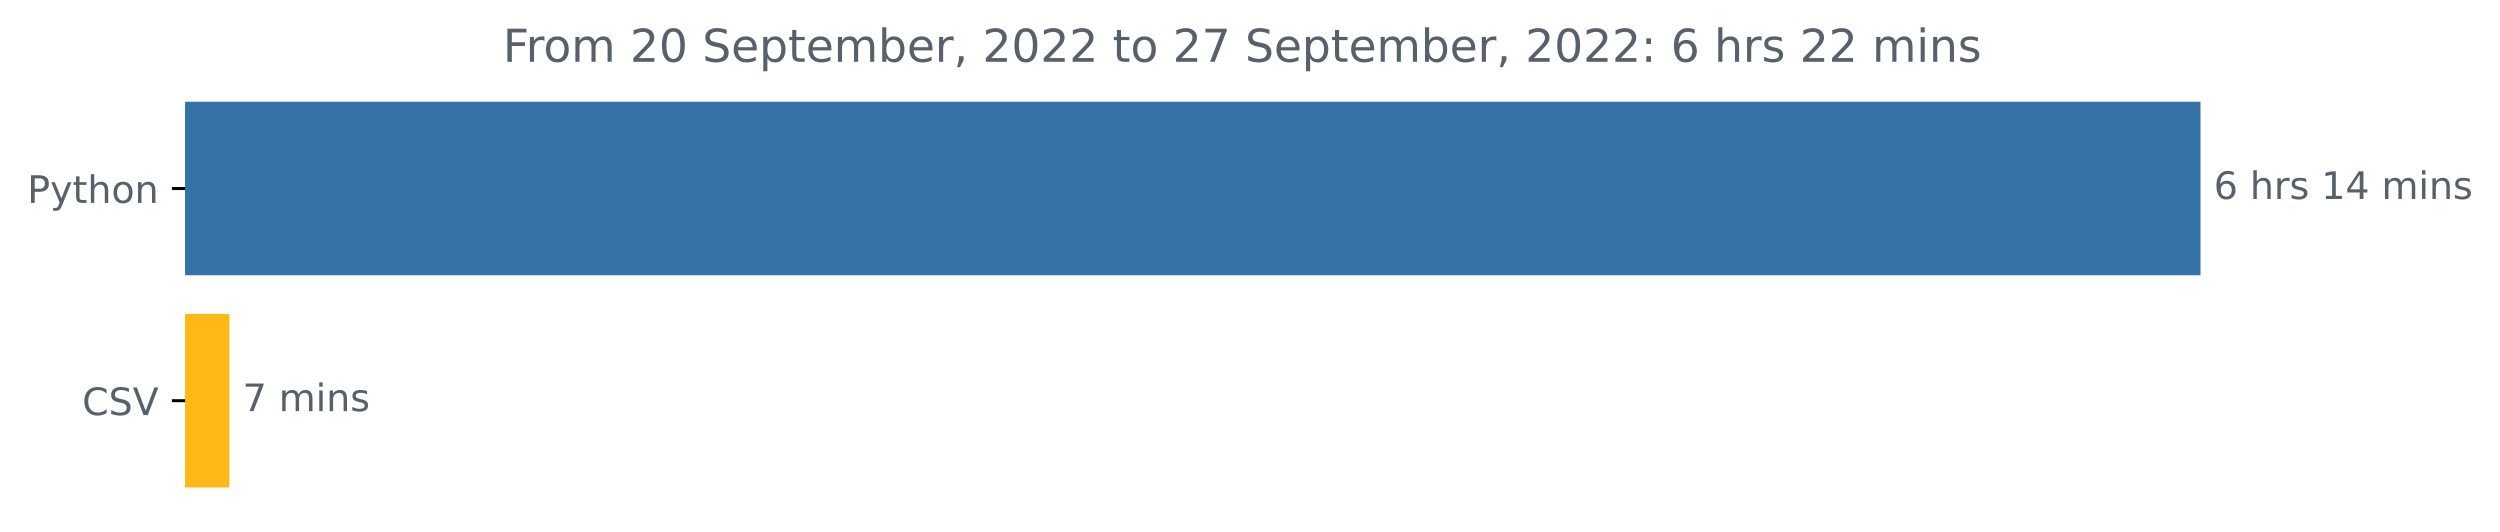
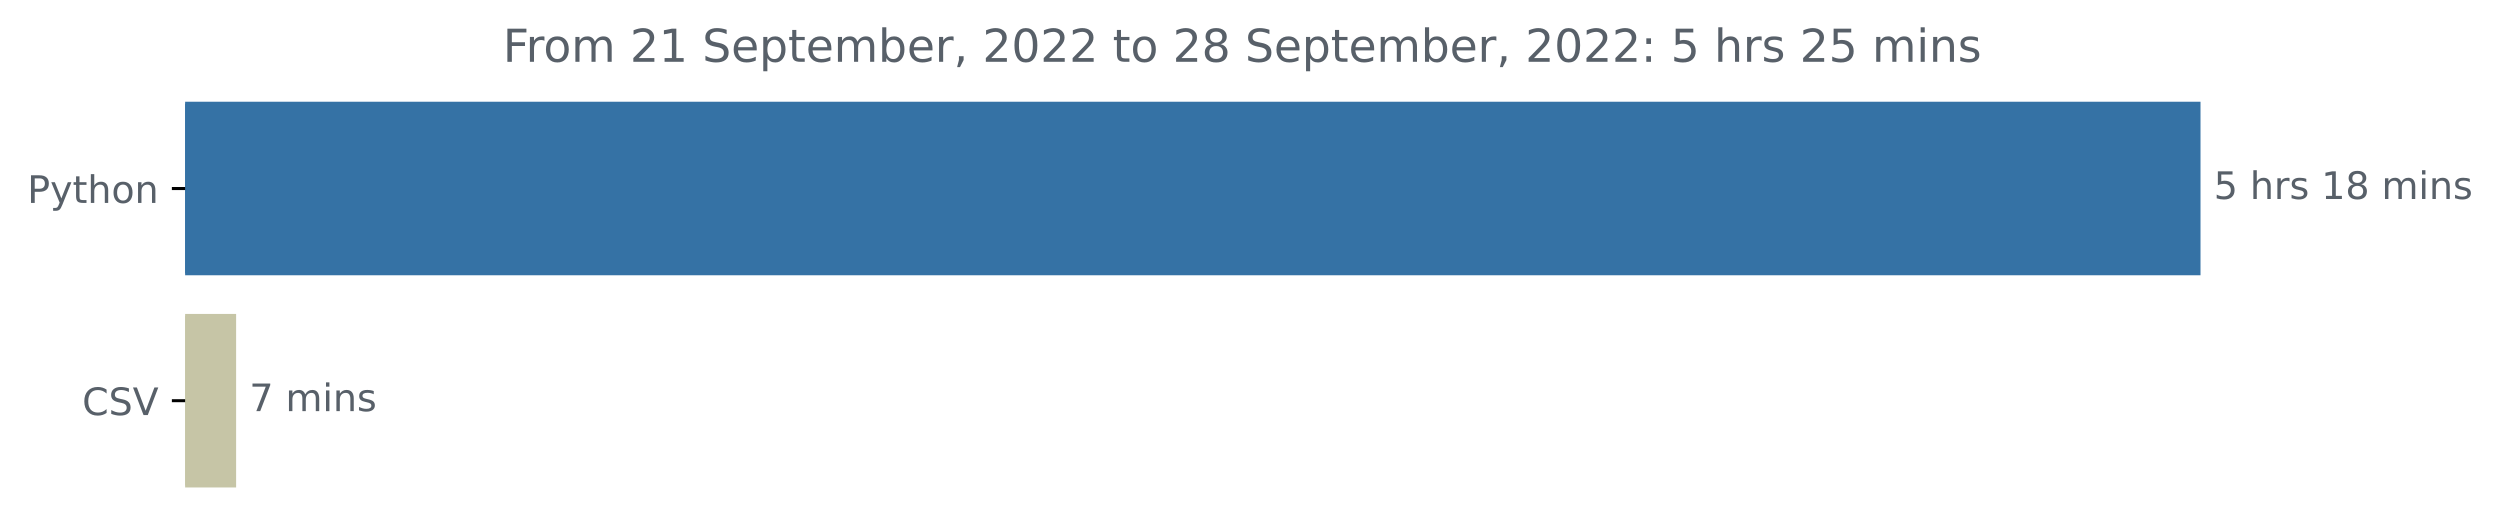
<svg xmlns="http://www.w3.org/2000/svg" xmlns:xlink="http://www.w3.org/1999/xlink" width="659.836pt" height="140.398pt" viewBox="0 0 659.836 140.398" version="1.1">
  <defs>
    <style type="text/css">*{stroke-linejoin: round; stroke-linecap: butt}</style>
  </defs>
  <g id="figure_1">
    <g id="patch_1">
      <path d="M 0 140.398  L 659.836 140.398  L 659.836 0  L 0 0  L 0 140.398  z " style="fill: none" />
    </g>
    <g id="axes_1">
      <g id="patch_2">
-         <path d="M 48.862 27.358  L 580.291 27.358  L 580.291 72.158  L 48.862 72.158  z " clip-path="url(#pacae1ba851)" style="fill: #3572a5; stroke: #3572a5; stroke-linejoin: miter" />
+         <path d="M 48.862 27.358  L 580.291 27.358  L 580.291 72.158  L 48.862 72.158  z " clip-path="url(#p99663dc70e)" style="fill: #3572a5; stroke: #3572a5; stroke-linejoin: miter" />
      </g>
      <g id="patch_3">
-         <path d="M 48.862 83.358  L 60.04 83.358  L 60.04 128.158  L 48.862 128.158  z " clip-path="url(#pacae1ba851)" style="fill: #ffb816; stroke: #ffb816; stroke-linejoin: miter" />
+         <path d="M 48.862 83.358  L 61.819 83.358  L 61.819 128.158  L 48.862 128.158  z " clip-path="url(#p99663dc70e)" style="fill: #c6c5a6; stroke: #c6c5a6; stroke-linejoin: miter" />
      </g>
      <g id="matplotlib.axis_1" />
      <g id="matplotlib.axis_2">
        <g id="ytick_1">
          <g id="line2d_1">
            <defs>
-               <path id="md558570a16" d="M 0 0  L -3.5 0  " style="stroke: #000000; stroke-width: 0.8" />
+               <path id="mc179887e34" d="M 0 0  L -3.5 0  " style="stroke: #000000; stroke-width: 0.8" />
            </defs>
            <g>
-               <use xlink:href="#md558570a16" x="48.862" y="49.758" style="stroke: #000000; stroke-width: 0.8" />
+               <use xlink:href="#mc179887e34" x="48.862" y="49.758" style="stroke: #000000; stroke-width: 0.8" />
            </g>
          </g>
          <g id="text_1">
            <g style="fill: #586069" transform="translate(7.2 53.55734)scale(0.1 -0.1)">
              <defs>
                <path id="DejaVuSans-50" d="M 1259 4147  L 1259 2394  L 2053 2394  Q 2494 2394 2734 2622  Q 2975 2850 2975 3272  Q 2975 3691 2734 3919  Q 2494 4147 2053 4147  L 1259 4147  z M 628 4666  L 2053 4666  Q 2838 4666 3239 4311  Q 3641 3956 3641 3272  Q 3641 2581 3239 2228  Q 2838 1875 2053 1875  L 1259 1875  L 1259 0  L 628 0  L 628 4666  z " transform="scale(0.015625)" />
                <path id="DejaVuSans-79" d="M 2059 -325  Q 1816 -950 1584 -1140  Q 1353 -1331 966 -1331  L 506 -1331  L 506 -850  L 844 -850  Q 1081 -850 1212 -737  Q 1344 -625 1503 -206  L 1606 56  L 191 3500  L 800 3500  L 1894 763  L 2988 3500  L 3597 3500  L 2059 -325  z " transform="scale(0.015625)" />
                <path id="DejaVuSans-74" d="M 1172 4494  L 1172 3500  L 2356 3500  L 2356 3053  L 1172 3053  L 1172 1153  Q 1172 725 1289 603  Q 1406 481 1766 481  L 2356 481  L 2356 0  L 1766 0  Q 1100 0 847 248  Q 594 497 594 1153  L 594 3053  L 172 3053  L 172 3500  L 594 3500  L 594 4494  L 1172 4494  z " transform="scale(0.015625)" />
                <path id="DejaVuSans-68" d="M 3513 2113  L 3513 0  L 2938 0  L 2938 2094  Q 2938 2591 2744 2837  Q 2550 3084 2163 3084  Q 1697 3084 1428 2787  Q 1159 2491 1159 1978  L 1159 0  L 581 0  L 581 4863  L 1159 4863  L 1159 2956  Q 1366 3272 1645 3428  Q 1925 3584 2291 3584  Q 2894 3584 3203 3211  Q 3513 2838 3513 2113  z " transform="scale(0.015625)" />
                <path id="DejaVuSans-6f" d="M 1959 3097  Q 1497 3097 1228 2736  Q 959 2375 959 1747  Q 959 1119 1226 758  Q 1494 397 1959 397  Q 2419 397 2687 759  Q 2956 1122 2956 1747  Q 2956 2369 2687 2733  Q 2419 3097 1959 3097  z M 1959 3584  Q 2709 3584 3137 3096  Q 3566 2609 3566 1747  Q 3566 888 3137 398  Q 2709 -91 1959 -91  Q 1206 -91 779 398  Q 353 888 353 1747  Q 353 2609 779 3096  Q 1206 3584 1959 3584  z " transform="scale(0.015625)" />
                <path id="DejaVuSans-6e" d="M 3513 2113  L 3513 0  L 2938 0  L 2938 2094  Q 2938 2591 2744 2837  Q 2550 3084 2163 3084  Q 1697 3084 1428 2787  Q 1159 2491 1159 1978  L 1159 0  L 581 0  L 581 3500  L 1159 3500  L 1159 2956  Q 1366 3272 1645 3428  Q 1925 3584 2291 3584  Q 2894 3584 3203 3211  Q 3513 2838 3513 2113  z " transform="scale(0.015625)" />
              </defs>
              <use xlink:href="#DejaVuSans-50" />
              <use xlink:href="#DejaVuSans-79" x="60.303" />
              <use xlink:href="#DejaVuSans-74" x="119.482" />
              <use xlink:href="#DejaVuSans-68" x="158.691" />
              <use xlink:href="#DejaVuSans-6f" x="222.07" />
              <use xlink:href="#DejaVuSans-6e" x="283.252" />
            </g>
          </g>
        </g>
        <g id="ytick_2">
          <g id="line2d_2">
            <g>
-               <use xlink:href="#md558570a16" x="48.862" y="105.758" style="stroke: #000000; stroke-width: 0.8" />
+               <use xlink:href="#mc179887e34" x="48.862" y="105.758" style="stroke: #000000; stroke-width: 0.8" />
            </g>
          </g>
          <g id="text_2">
            <g style="fill: #586069" transform="translate(21.69063 109.5573)scale(0.1 -0.1)">
              <defs>
                <path id="DejaVuSans-43" d="M 4122 4306  L 4122 3641  Q 3803 3938 3442 4084  Q 3081 4231 2675 4231  Q 1875 4231 1450 3742  Q 1025 3253 1025 2328  Q 1025 1406 1450 917  Q 1875 428 2675 428  Q 3081 428 3442 575  Q 3803 722 4122 1019  L 4122 359  Q 3791 134 3420 21  Q 3050 -91 2638 -91  Q 1578 -91 968 557  Q 359 1206 359 2328  Q 359 3453 968 4101  Q 1578 4750 2638 4750  Q 3056 4750 3426 4639  Q 3797 4528 4122 4306  z " transform="scale(0.015625)" />
                <path id="DejaVuSans-53" d="M 3425 4513  L 3425 3897  Q 3066 4069 2747 4153  Q 2428 4238 2131 4238  Q 1616 4238 1336 4038  Q 1056 3838 1056 3469  Q 1056 3159 1242 3001  Q 1428 2844 1947 2747  L 2328 2669  Q 3034 2534 3370 2195  Q 3706 1856 3706 1288  Q 3706 609 3251 259  Q 2797 -91 1919 -91  Q 1588 -91 1214 -16  Q 841 59 441 206  L 441 856  Q 825 641 1194 531  Q 1563 422 1919 422  Q 2459 422 2753 634  Q 3047 847 3047 1241  Q 3047 1584 2836 1778  Q 2625 1972 2144 2069  L 1759 2144  Q 1053 2284 737 2584  Q 422 2884 422 3419  Q 422 4038 858 4394  Q 1294 4750 2059 4750  Q 2388 4750 2728 4690  Q 3069 4631 3425 4513  z " transform="scale(0.015625)" />
                <path id="DejaVuSans-56" d="M 1831 0  L 50 4666  L 709 4666  L 2188 738  L 3669 4666  L 4325 4666  L 2547 0  L 1831 0  z " transform="scale(0.015625)" />
              </defs>
              <use xlink:href="#DejaVuSans-43" />
              <use xlink:href="#DejaVuSans-53" x="69.824" />
              <use xlink:href="#DejaVuSans-56" x="133.301" />
            </g>
          </g>
        </g>
      </g>
      <g id="text_3">
        <g style="fill: #586069" transform="translate(584.2911 52.5175)scale(0.1 -0.1)">
          <defs>
-             <path id="DejaVuSans-36" d="M 2113 2584  Q 1688 2584 1439 2293  Q 1191 2003 1191 1497  Q 1191 994 1439 701  Q 1688 409 2113 409  Q 2538 409 2786 701  Q 3034 994 3034 1497  Q 3034 2003 2786 2293  Q 2538 2584 2113 2584  z M 3366 4563  L 3366 3988  Q 3128 4100 2886 4159  Q 2644 4219 2406 4219  Q 1781 4219 1451 3797  Q 1122 3375 1075 2522  Q 1259 2794 1537 2939  Q 1816 3084 2150 3084  Q 2853 3084 3261 2657  Q 3669 2231 3669 1497  Q 3669 778 3244 343  Q 2819 -91 2113 -91  Q 1303 -91 875 529  Q 447 1150 447 2328  Q 447 3434 972 4092  Q 1497 4750 2381 4750  Q 2619 4750 2861 4703  Q 3103 4656 3366 4563  z " transform="scale(0.015625)" />
+             <path id="DejaVuSans-35" d="M 691 4666  L 3169 4666  L 3169 4134  L 1269 4134  L 1269 2991  Q 1406 3038 1543 3061  Q 1681 3084 1819 3084  Q 2600 3084 3056 2656  Q 3513 2228 3513 1497  Q 3513 744 3044 326  Q 2575 -91 1722 -91  Q 1428 -91 1123 -41  Q 819 9 494 109  L 494 744  Q 775 591 1075 516  Q 1375 441 1709 441  Q 2250 441 2565 725  Q 2881 1009 2881 1497  Q 2881 1984 2565 2268  Q 2250 2553 1709 2553  Q 1456 2553 1204 2497  Q 953 2441 691 2322  L 691 4666  z " transform="scale(0.015625)" />
            <path id="DejaVuSans-20" transform="scale(0.015625)" />
            <path id="DejaVuSans-72" d="M 2631 2963  Q 2534 3019 2420 3045  Q 2306 3072 2169 3072  Q 1681 3072 1420 2755  Q 1159 2438 1159 1844  L 1159 0  L 581 0  L 581 3500  L 1159 3500  L 1159 2956  Q 1341 3275 1631 3429  Q 1922 3584 2338 3584  Q 2397 3584 2469 3576  Q 2541 3569 2628 3553  L 2631 2963  z " transform="scale(0.015625)" />
            <path id="DejaVuSans-73" d="M 2834 3397  L 2834 2853  Q 2591 2978 2328 3040  Q 2066 3103 1784 3103  Q 1356 3103 1142 2972  Q 928 2841 928 2578  Q 928 2378 1081 2264  Q 1234 2150 1697 2047  L 1894 2003  Q 2506 1872 2764 1633  Q 3022 1394 3022 966  Q 3022 478 2636 193  Q 2250 -91 1575 -91  Q 1294 -91 989 -36  Q 684 19 347 128  L 347 722  Q 666 556 975 473  Q 1284 391 1588 391  Q 1994 391 2212 530  Q 2431 669 2431 922  Q 2431 1156 2273 1281  Q 2116 1406 1581 1522  L 1381 1569  Q 847 1681 609 1914  Q 372 2147 372 2553  Q 372 3047 722 3315  Q 1072 3584 1716 3584  Q 2034 3584 2315 3537  Q 2597 3491 2834 3397  z " transform="scale(0.015625)" />
            <path id="DejaVuSans-31" d="M 794 531  L 1825 531  L 1825 4091  L 703 3866  L 703 4441  L 1819 4666  L 2450 4666  L 2450 531  L 3481 531  L 3481 0  L 794 0  L 794 531  z " transform="scale(0.015625)" />
-             <path id="DejaVuSans-34" d="M 2419 4116  L 825 1625  L 2419 1625  L 2419 4116  z M 2253 4666  L 3047 4666  L 3047 1625  L 3713 1625  L 3713 1100  L 3047 1100  L 3047 0  L 2419 0  L 2419 1100  L 313 1100  L 313 1709  L 2253 4666  z " transform="scale(0.015625)" />
+             <path id="DejaVuSans-38" d="M 2034 2216  Q 1584 2216 1326 1975  Q 1069 1734 1069 1313  Q 1069 891 1326 650  Q 1584 409 2034 409  Q 2484 409 2743 651  Q 3003 894 3003 1313  Q 3003 1734 2745 1975  Q 2488 2216 2034 2216  z M 1403 2484  Q 997 2584 770 2862  Q 544 3141 544 3541  Q 544 4100 942 4425  Q 1341 4750 2034 4750  Q 2731 4750 3128 4425  Q 3525 4100 3525 3541  Q 3525 3141 3298 2862  Q 3072 2584 2669 2484  Q 3125 2378 3379 2068  Q 3634 1759 3634 1313  Q 3634 634 3220 271  Q 2806 -91 2034 -91  Q 1263 -91 848 271  Q 434 634 434 1313  Q 434 1759 690 2068  Q 947 2378 1403 2484  z M 1172 3481  Q 1172 3119 1398 2916  Q 1625 2713 2034 2713  Q 2441 2713 2670 2916  Q 2900 3119 2900 3481  Q 2900 3844 2670 4047  Q 2441 4250 2034 4250  Q 1625 4250 1398 4047  Q 1172 3844 1172 3481  z " transform="scale(0.015625)" />
            <path id="DejaVuSans-6d" d="M 3328 2828  Q 3544 3216 3844 3400  Q 4144 3584 4550 3584  Q 5097 3584 5394 3201  Q 5691 2819 5691 2113  L 5691 0  L 5113 0  L 5113 2094  Q 5113 2597 4934 2840  Q 4756 3084 4391 3084  Q 3944 3084 3684 2787  Q 3425 2491 3425 1978  L 3425 0  L 2847 0  L 2847 2094  Q 2847 2600 2669 2842  Q 2491 3084 2119 3084  Q 1678 3084 1418 2786  Q 1159 2488 1159 1978  L 1159 0  L 581 0  L 581 3500  L 1159 3500  L 1159 2956  Q 1356 3278 1631 3431  Q 1906 3584 2284 3584  Q 2666 3584 2933 3390  Q 3200 3197 3328 2828  z " transform="scale(0.015625)" />
            <path id="DejaVuSans-69" d="M 603 3500  L 1178 3500  L 1178 0  L 603 0  L 603 3500  z M 603 4863  L 1178 4863  L 1178 4134  L 603 4134  L 603 4863  z " transform="scale(0.015625)" />
          </defs>
-           <use xlink:href="#DejaVuSans-36" />
+           <use xlink:href="#DejaVuSans-35" />
          <use xlink:href="#DejaVuSans-20" x="63.623" />
          <use xlink:href="#DejaVuSans-68" x="95.41" />
          <use xlink:href="#DejaVuSans-72" x="158.789" />
          <use xlink:href="#DejaVuSans-73" x="199.902" />
          <use xlink:href="#DejaVuSans-20" x="252.002" />
          <use xlink:href="#DejaVuSans-31" x="283.789" />
-           <use xlink:href="#DejaVuSans-34" x="347.412" />
+           <use xlink:href="#DejaVuSans-38" x="347.412" />
          <use xlink:href="#DejaVuSans-20" x="411.035" />
          <use xlink:href="#DejaVuSans-6d" x="442.822" />
          <use xlink:href="#DejaVuSans-69" x="540.234" />
          <use xlink:href="#DejaVuSans-6e" x="568.018" />
          <use xlink:href="#DejaVuSans-73" x="631.396" />
        </g>
      </g>
      <g id="text_4">
-         <g style="fill: #586069" transform="translate(64.04019 108.5175)scale(0.1 -0.1)">
+         <g style="fill: #586069" transform="translate(65.81886 108.5175)scale(0.1 -0.1)">
          <defs>
            <path id="DejaVuSans-37" d="M 525 4666  L 3525 4666  L 3525 4397  L 1831 0  L 1172 0  L 2766 4134  L 525 4134  L 525 4666  z " transform="scale(0.015625)" />
          </defs>
          <use xlink:href="#DejaVuSans-37" />
          <use xlink:href="#DejaVuSans-20" x="63.623" />
          <use xlink:href="#DejaVuSans-6d" x="95.41" />
          <use xlink:href="#DejaVuSans-69" x="192.822" />
          <use xlink:href="#DejaVuSans-6e" x="220.605" />
          <use xlink:href="#DejaVuSans-73" x="283.984" />
        </g>
      </g>
      <g id="text_5">
        <g style="fill: #586069" transform="translate(132.7369 16.31812)scale(0.12 -0.12)">
          <defs>
            <path id="DejaVuSans-46" d="M 628 4666  L 3309 4666  L 3309 4134  L 1259 4134  L 1259 2759  L 3109 2759  L 3109 2228  L 1259 2228  L 1259 0  L 628 0  L 628 4666  z " transform="scale(0.015625)" />
            <path id="DejaVuSans-32" d="M 1228 531  L 3431 531  L 3431 0  L 469 0  L 469 531  Q 828 903 1448 1529  Q 2069 2156 2228 2338  Q 2531 2678 2651 2914  Q 2772 3150 2772 3378  Q 2772 3750 2511 3984  Q 2250 4219 1831 4219  Q 1534 4219 1204 4116  Q 875 4013 500 3803  L 500 4441  Q 881 4594 1212 4672  Q 1544 4750 1819 4750  Q 2544 4750 2975 4387  Q 3406 4025 3406 3419  Q 3406 3131 3298 2873  Q 3191 2616 2906 2266  Q 2828 2175 2409 1742  Q 1991 1309 1228 531  z " transform="scale(0.015625)" />
-             <path id="DejaVuSans-30" d="M 2034 4250  Q 1547 4250 1301 3770  Q 1056 3291 1056 2328  Q 1056 1369 1301 889  Q 1547 409 2034 409  Q 2525 409 2770 889  Q 3016 1369 3016 2328  Q 3016 3291 2770 3770  Q 2525 4250 2034 4250  z M 2034 4750  Q 2819 4750 3233 4129  Q 3647 3509 3647 2328  Q 3647 1150 3233 529  Q 2819 -91 2034 -91  Q 1250 -91 836 529  Q 422 1150 422 2328  Q 422 3509 836 4129  Q 1250 4750 2034 4750  z " transform="scale(0.015625)" />
            <path id="DejaVuSans-65" d="M 3597 1894  L 3597 1613  L 953 1613  Q 991 1019 1311 708  Q 1631 397 2203 397  Q 2534 397 2845 478  Q 3156 559 3463 722  L 3463 178  Q 3153 47 2828 -22  Q 2503 -91 2169 -91  Q 1331 -91 842 396  Q 353 884 353 1716  Q 353 2575 817 3079  Q 1281 3584 2069 3584  Q 2775 3584 3186 3129  Q 3597 2675 3597 1894  z M 3022 2063  Q 3016 2534 2758 2815  Q 2500 3097 2075 3097  Q 1594 3097 1305 2825  Q 1016 2553 972 2059  L 3022 2063  z " transform="scale(0.015625)" />
            <path id="DejaVuSans-70" d="M 1159 525  L 1159 -1331  L 581 -1331  L 581 3500  L 1159 3500  L 1159 2969  Q 1341 3281 1617 3432  Q 1894 3584 2278 3584  Q 2916 3584 3314 3078  Q 3713 2572 3713 1747  Q 3713 922 3314 415  Q 2916 -91 2278 -91  Q 1894 -91 1617 61  Q 1341 213 1159 525  z M 3116 1747  Q 3116 2381 2855 2742  Q 2594 3103 2138 3103  Q 1681 3103 1420 2742  Q 1159 2381 1159 1747  Q 1159 1113 1420 752  Q 1681 391 2138 391  Q 2594 391 2855 752  Q 3116 1113 3116 1747  z " transform="scale(0.015625)" />
            <path id="DejaVuSans-62" d="M 3116 1747  Q 3116 2381 2855 2742  Q 2594 3103 2138 3103  Q 1681 3103 1420 2742  Q 1159 2381 1159 1747  Q 1159 1113 1420 752  Q 1681 391 2138 391  Q 2594 391 2855 752  Q 3116 1113 3116 1747  z M 1159 2969  Q 1341 3281 1617 3432  Q 1894 3584 2278 3584  Q 2916 3584 3314 3078  Q 3713 2572 3713 1747  Q 3713 922 3314 415  Q 2916 -91 2278 -91  Q 1894 -91 1617 61  Q 1341 213 1159 525  L 1159 0  L 581 0  L 581 4863  L 1159 4863  L 1159 2969  z " transform="scale(0.015625)" />
            <path id="DejaVuSans-2c" d="M 750 794  L 1409 794  L 1409 256  L 897 -744  L 494 -744  L 750 256  L 750 794  z " transform="scale(0.015625)" />
+             <path id="DejaVuSans-30" d="M 2034 4250  Q 1547 4250 1301 3770  Q 1056 3291 1056 2328  Q 1056 1369 1301 889  Q 1547 409 2034 409  Q 2525 409 2770 889  Q 3016 1369 3016 2328  Q 3016 3291 2770 3770  Q 2525 4250 2034 4250  z M 2034 4750  Q 2819 4750 3233 4129  Q 3647 3509 3647 2328  Q 3647 1150 3233 529  Q 2819 -91 2034 -91  Q 1250 -91 836 529  Q 422 1150 422 2328  Q 422 3509 836 4129  Q 1250 4750 2034 4750  z " transform="scale(0.015625)" />
            <path id="DejaVuSans-3a" d="M 750 794  L 1409 794  L 1409 0  L 750 0  L 750 794  z M 750 3309  L 1409 3309  L 1409 2516  L 750 2516  L 750 3309  z " transform="scale(0.015625)" />
          </defs>
          <use xlink:href="#DejaVuSans-46" />
          <use xlink:href="#DejaVuSans-72" x="50.27" />
          <use xlink:href="#DejaVuSans-6f" x="89.133" />
          <use xlink:href="#DejaVuSans-6d" x="150.314" />
          <use xlink:href="#DejaVuSans-20" x="247.727" />
          <use xlink:href="#DejaVuSans-32" x="279.514" />
-           <use xlink:href="#DejaVuSans-30" x="343.137" />
+           <use xlink:href="#DejaVuSans-31" x="343.137" />
          <use xlink:href="#DejaVuSans-20" x="406.76" />
          <use xlink:href="#DejaVuSans-53" x="438.547" />
          <use xlink:href="#DejaVuSans-65" x="502.023" />
          <use xlink:href="#DejaVuSans-70" x="563.547" />
          <use xlink:href="#DejaVuSans-74" x="627.023" />
          <use xlink:href="#DejaVuSans-65" x="666.232" />
          <use xlink:href="#DejaVuSans-6d" x="727.756" />
          <use xlink:href="#DejaVuSans-62" x="825.168" />
          <use xlink:href="#DejaVuSans-65" x="888.645" />
          <use xlink:href="#DejaVuSans-72" x="950.168" />
          <use xlink:href="#DejaVuSans-2c" x="991.281" />
          <use xlink:href="#DejaVuSans-20" x="1023.068" />
          <use xlink:href="#DejaVuSans-32" x="1054.855" />
          <use xlink:href="#DejaVuSans-30" x="1118.479" />
          <use xlink:href="#DejaVuSans-32" x="1182.102" />
          <use xlink:href="#DejaVuSans-32" x="1245.725" />
          <use xlink:href="#DejaVuSans-20" x="1309.348" />
          <use xlink:href="#DejaVuSans-74" x="1341.135" />
          <use xlink:href="#DejaVuSans-6f" x="1380.344" />
          <use xlink:href="#DejaVuSans-20" x="1441.525" />
          <use xlink:href="#DejaVuSans-32" x="1473.312" />
-           <use xlink:href="#DejaVuSans-37" x="1536.936" />
+           <use xlink:href="#DejaVuSans-38" x="1536.936" />
          <use xlink:href="#DejaVuSans-20" x="1600.559" />
          <use xlink:href="#DejaVuSans-53" x="1632.346" />
          <use xlink:href="#DejaVuSans-65" x="1695.822" />
          <use xlink:href="#DejaVuSans-70" x="1757.346" />
          <use xlink:href="#DejaVuSans-74" x="1820.822" />
          <use xlink:href="#DejaVuSans-65" x="1860.031" />
          <use xlink:href="#DejaVuSans-6d" x="1921.555" />
          <use xlink:href="#DejaVuSans-62" x="2018.967" />
          <use xlink:href="#DejaVuSans-65" x="2082.443" />
          <use xlink:href="#DejaVuSans-72" x="2143.967" />
          <use xlink:href="#DejaVuSans-2c" x="2185.08" />
          <use xlink:href="#DejaVuSans-20" x="2216.867" />
          <use xlink:href="#DejaVuSans-32" x="2248.654" />
          <use xlink:href="#DejaVuSans-30" x="2312.277" />
          <use xlink:href="#DejaVuSans-32" x="2375.9" />
          <use xlink:href="#DejaVuSans-32" x="2439.523" />
          <use xlink:href="#DejaVuSans-3a" x="2503.146" />
          <use xlink:href="#DejaVuSans-20" x="2536.838" />
-           <use xlink:href="#DejaVuSans-36" x="2568.625" />
+           <use xlink:href="#DejaVuSans-35" x="2568.625" />
          <use xlink:href="#DejaVuSans-20" x="2632.248" />
          <use xlink:href="#DejaVuSans-68" x="2664.035" />
          <use xlink:href="#DejaVuSans-72" x="2727.414" />
          <use xlink:href="#DejaVuSans-73" x="2768.527" />
          <use xlink:href="#DejaVuSans-20" x="2820.627" />
          <use xlink:href="#DejaVuSans-32" x="2852.414" />
-           <use xlink:href="#DejaVuSans-32" x="2916.037" />
+           <use xlink:href="#DejaVuSans-35" x="2916.037" />
          <use xlink:href="#DejaVuSans-20" x="2979.66" />
          <use xlink:href="#DejaVuSans-6d" x="3011.447" />
          <use xlink:href="#DejaVuSans-69" x="3108.859" />
          <use xlink:href="#DejaVuSans-6e" x="3136.643" />
          <use xlink:href="#DejaVuSans-73" x="3200.021" />
        </g>
      </g>
    </g>
  </g>
  <defs>
-     <clipPath id="pacae1ba851">
+     <clipPath id="p99663dc70e">
      <rect x="48.862" y="22.318" width="558" height="110.88" />
    </clipPath>
  </defs>
</svg>
